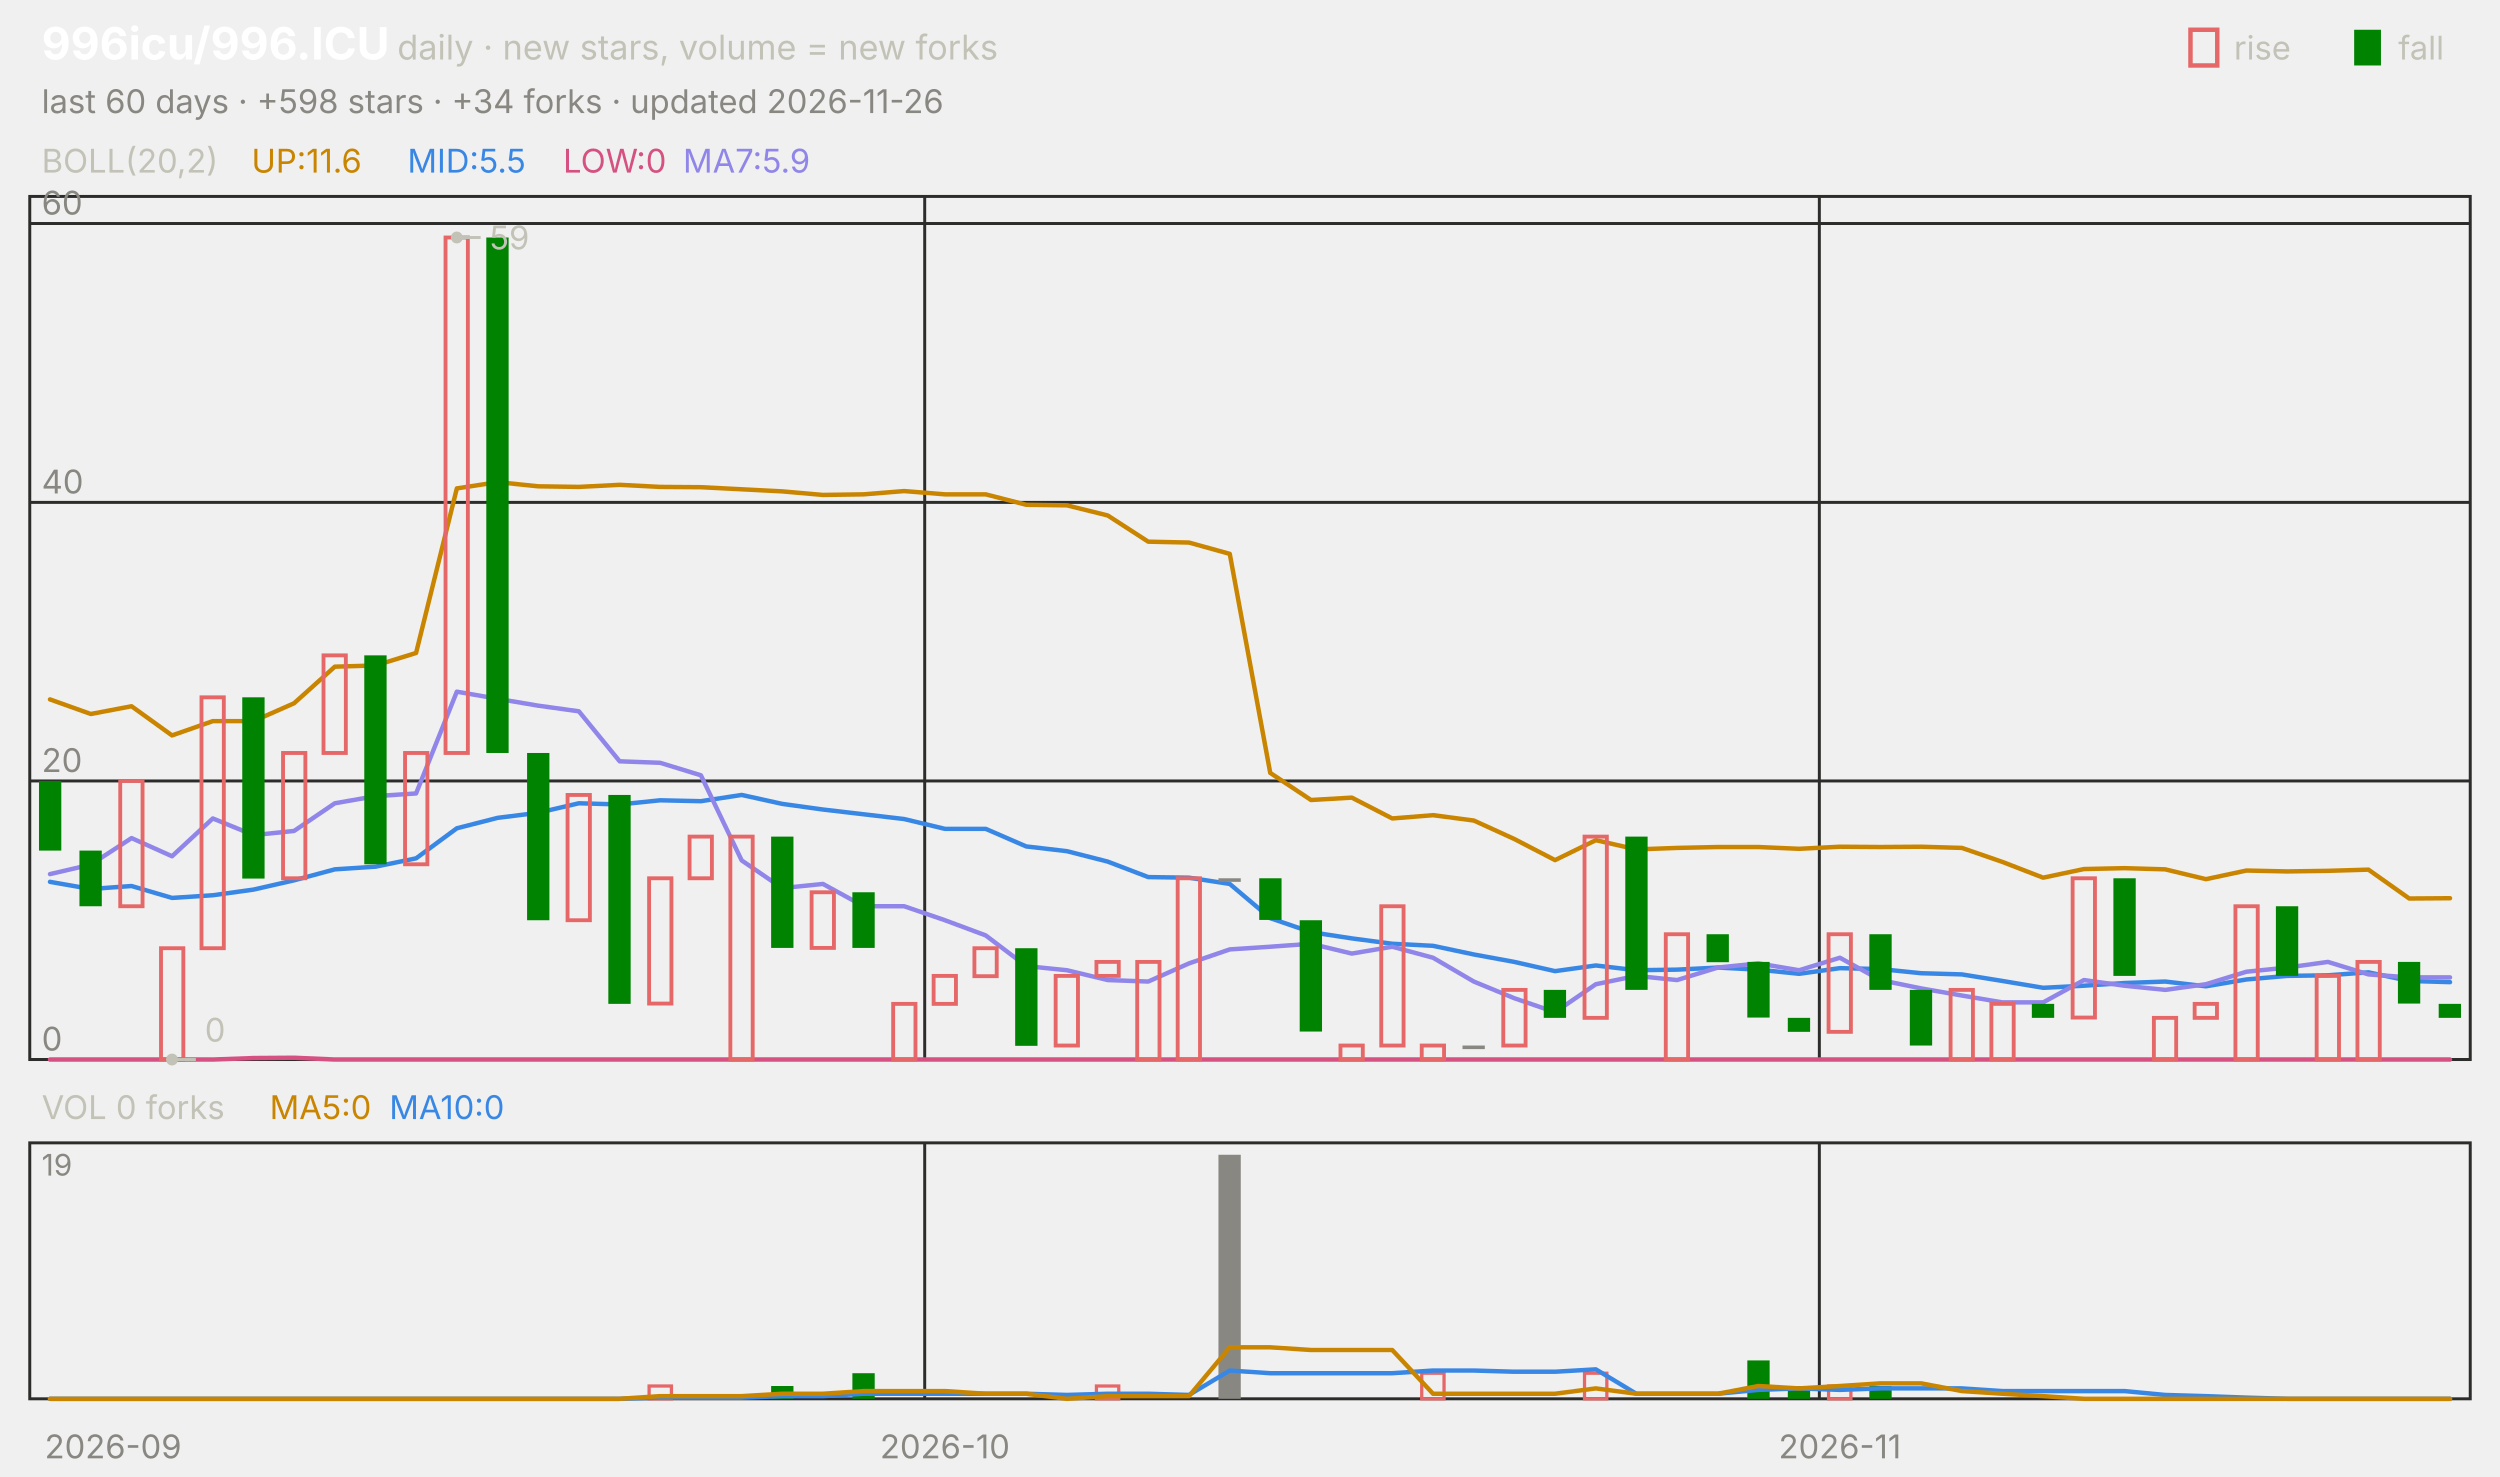
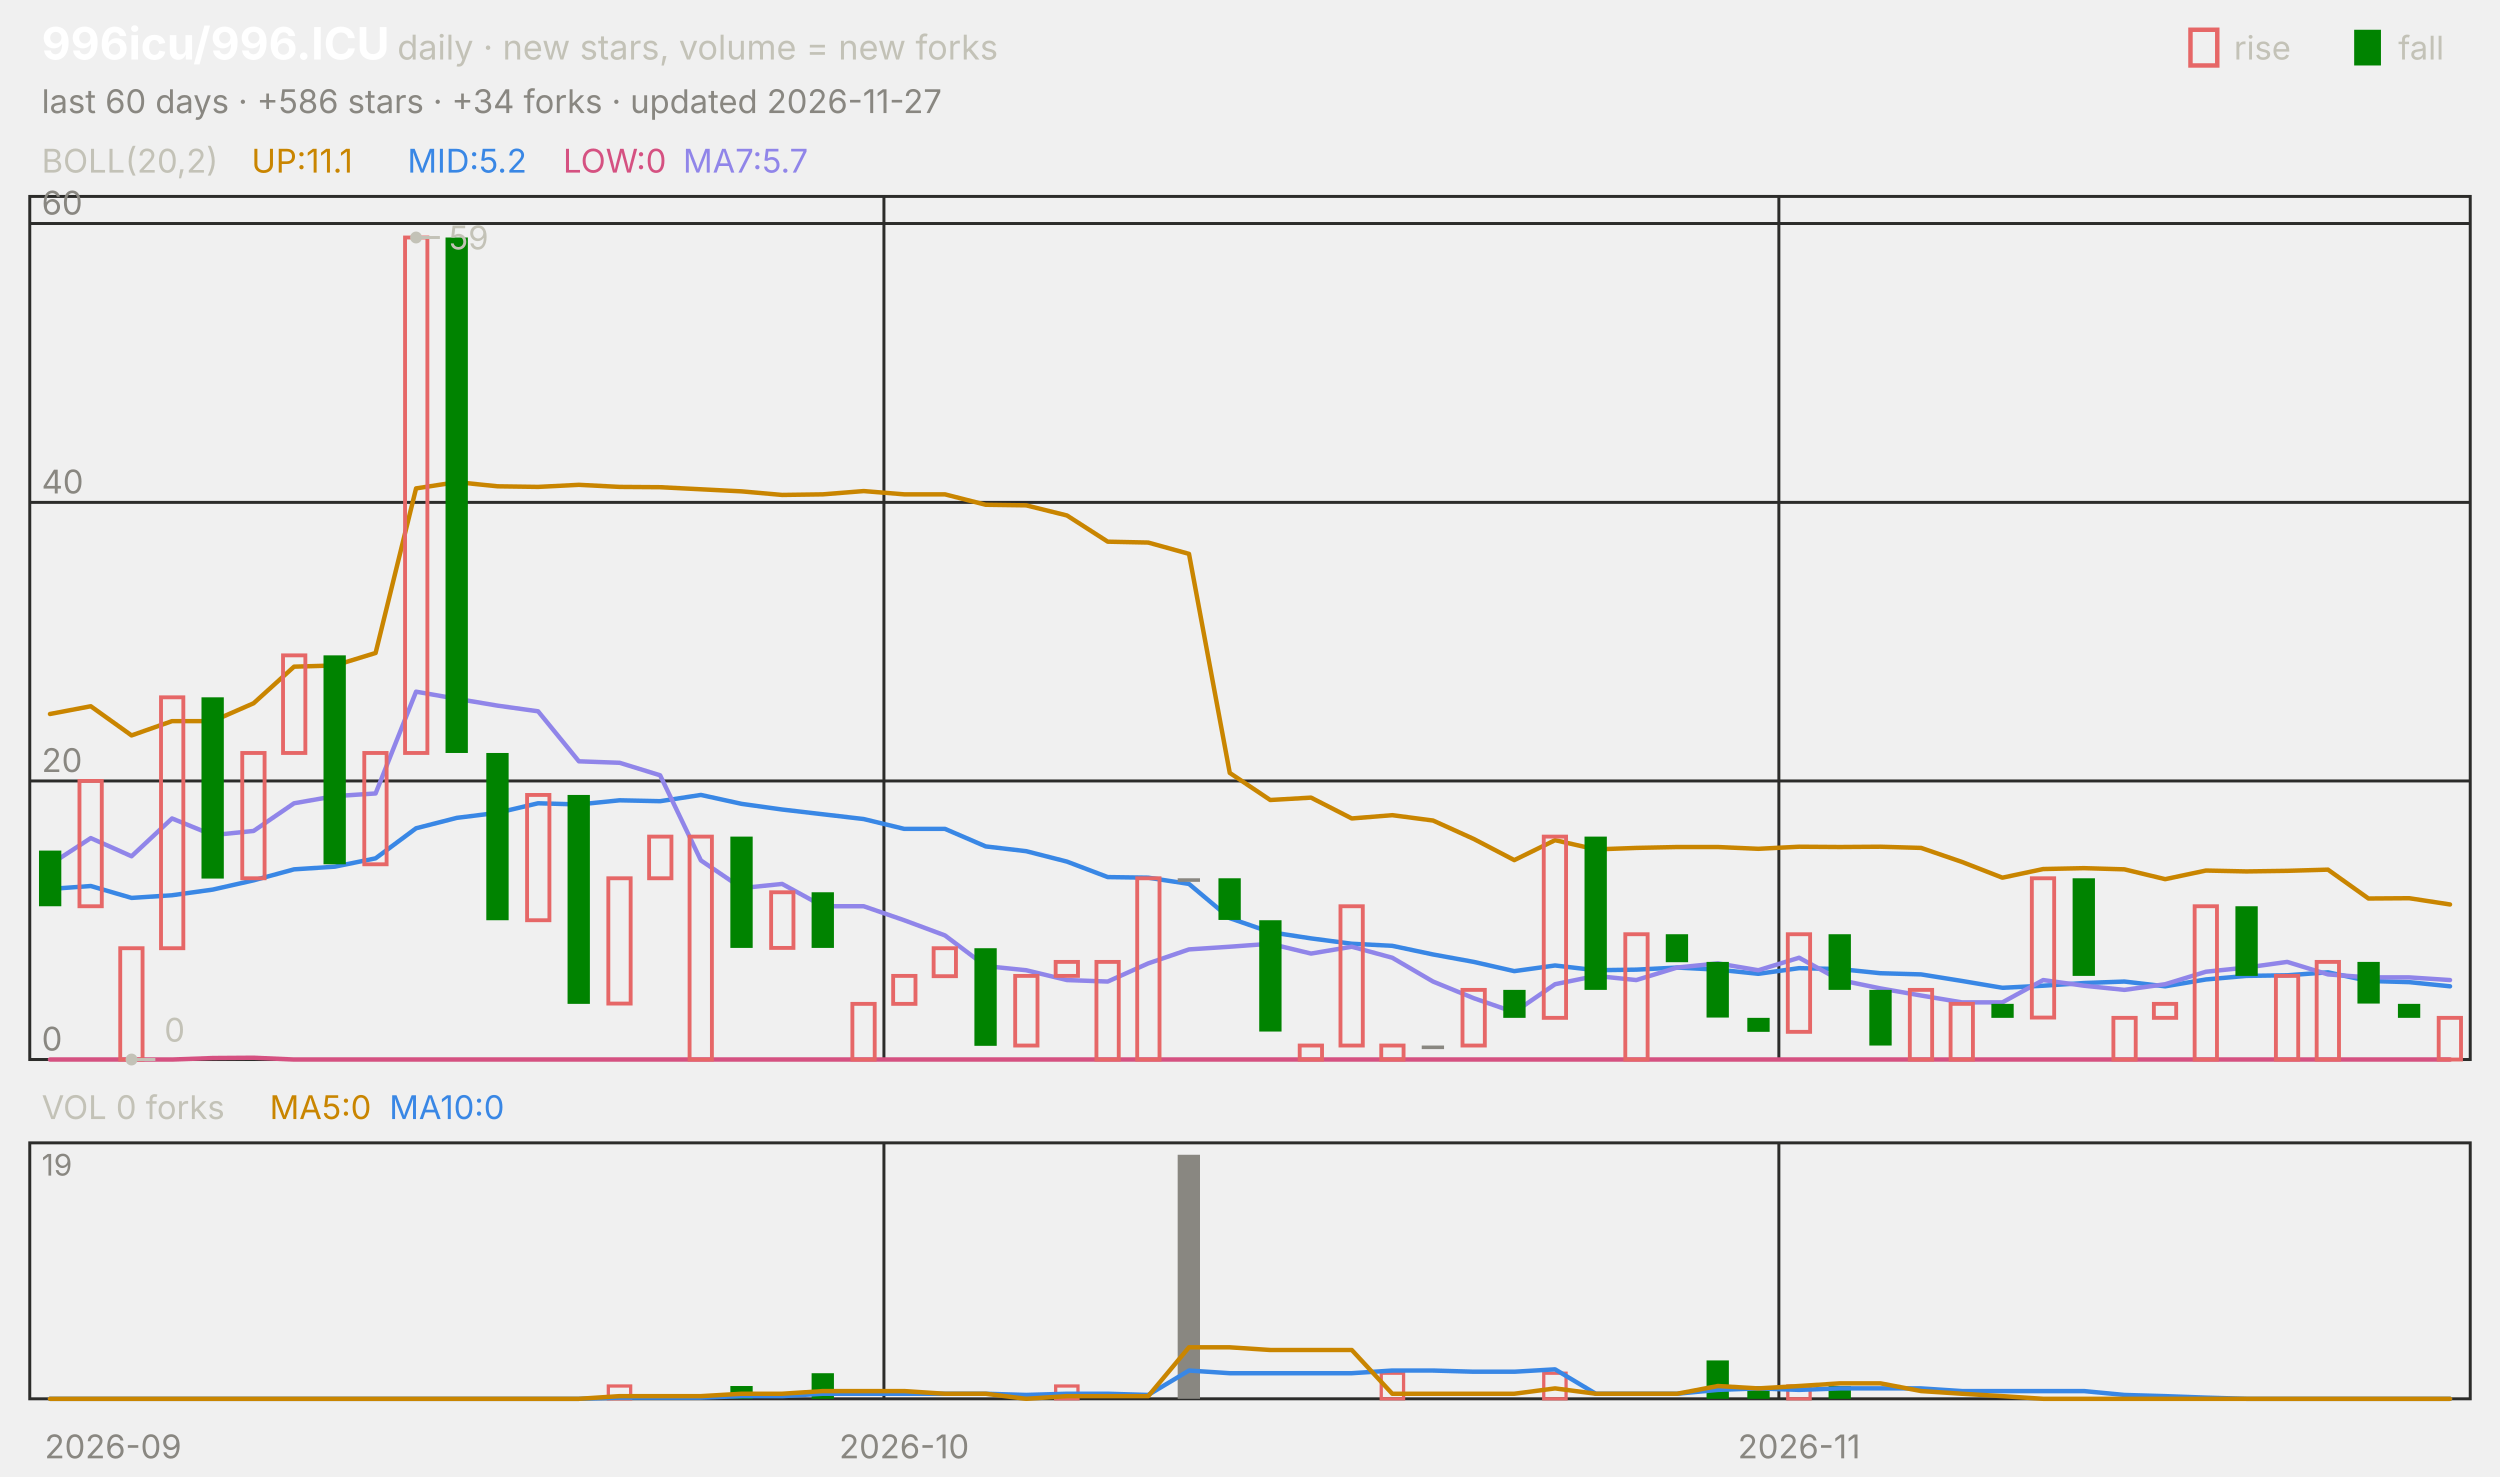
<svg xmlns="http://www.w3.org/2000/svg" viewBox="0 0 840 496" width="840" height="496" font-family="-apple-system,'Segoe UI',system-ui,sans-serif" role="img" aria-label="996icu/996.ICU candlestick chart">
  <text x="14.0" y="20.0" font-size="15" fill="#ffffff" font-weight="650">996icu/996.ICU</text>
  <text x="133.5" y="20.0" font-size="11.5" fill="#c3c2b7">daily · new stars, volume = new forks</text>
  <text x="805.8" y="20.0" font-size="11.0" fill="#c3c2b7">fall</text>
  <rect x="791" y="10" width="9" height="12" fill="#008300" />
  <text x="750.6" y="20.0" font-size="11.0" fill="#c3c2b7">rise</text>
  <rect x="736" y="10" width="9" height="12" fill="none" stroke="#e66767" stroke-width="1.5" />
-   <text x="14.0" y="38.0" font-size="11.0" fill="#898781">last 60 days · +598 stars · +34 forks · updated 2026-11-26</text>
+   <text x="14.0" y="38.0" font-size="11.0" fill="#898781">last 60 days · +586 stars · +34 forks · updated 2026-11-27</text>
  <rect x="10" y="66" width="820" height="290" fill="none" stroke="#2c2c2a" />
  <rect x="10" y="384" width="820" height="86" fill="none" stroke="#2c2c2a" />
  <text x="38.0" y="490.0" font-size="11.0" fill="#898781" text-anchor="middle">2026-09</text>
-   <line x1="310.7" y1="66.0" x2="310.7" y2="356.0" stroke="#2c2c2a" stroke-width="1.0" />
-   <line x1="310.7" y1="384.0" x2="310.7" y2="470.0" stroke="#2c2c2a" stroke-width="1.0" />
-   <text x="317.5" y="490.0" font-size="11.0" fill="#898781" text-anchor="middle">2026-10</text>
-   <line x1="611.3" y1="66.0" x2="611.3" y2="356.0" stroke="#2c2c2a" stroke-width="1.0" />
-   <line x1="611.3" y1="384.0" x2="611.3" y2="470.0" stroke="#2c2c2a" stroke-width="1.0" />
-   <text x="618.2" y="490.0" font-size="11.0" fill="#898781" text-anchor="middle">2026-11</text>
+   <line x1="297.0" y1="66.0" x2="297.0" y2="356.0" stroke="#2c2c2a" stroke-width="1.0" />
+   <line x1="297.0" y1="384.0" x2="297.0" y2="470.0" stroke="#2c2c2a" stroke-width="1.0" />
+   <text x="303.8" y="490.0" font-size="11.0" fill="#898781" text-anchor="middle">2026-10</text>
+   <line x1="597.7" y1="66.0" x2="597.7" y2="356.0" stroke="#2c2c2a" stroke-width="1.0" />
+   <line x1="597.7" y1="384.0" x2="597.7" y2="470.0" stroke="#2c2c2a" stroke-width="1.0" />
+   <text x="604.5" y="490.0" font-size="11.0" fill="#898781" text-anchor="middle">2026-11</text>
  <text x="14.0" y="58.0" font-size="11.0" fill="#c3c2b7">BOLL(20,2)</text>
-   <text x="84.5" y="58.0" font-size="11.0" fill="#c98500">UP:11.6</text>
-   <text x="136.9" y="58.0" font-size="11.0" fill="#3987e5">MID:5.5</text>
+   <text x="84.5" y="58.0" font-size="11.0" fill="#c98500">UP:11.1</text>
+   <text x="136.9" y="58.0" font-size="11.0" fill="#3987e5">MID:5.2</text>
  <text x="189.2" y="58.0" font-size="11.0" fill="#d55181">LOW:0</text>
-   <text x="229.5" y="58.0" font-size="11.0" fill="#9085e9">MA7:5.9</text>
+   <text x="229.5" y="58.0" font-size="11.0" fill="#9085e9">MA7:5.7</text>
  <line x1="10.0" y1="356.0" x2="830.0" y2="356.0" stroke="#2c2c2a" stroke-width="1.0" />
  <text x="14.0" y="353.0" font-size="11.0" fill="#898781">0</text>
  <line x1="10.0" y1="262.4" x2="830.0" y2="262.4" stroke="#2c2c2a" stroke-width="1.0" />
  <text x="14.0" y="259.4" font-size="11.0" fill="#898781">20</text>
  <line x1="10.0" y1="168.8" x2="830.0" y2="168.8" stroke="#2c2c2a" stroke-width="1.0" />
  <text x="14.0" y="165.8" font-size="11.0" fill="#898781">40</text>
  <line x1="10.0" y1="75.1" x2="830.0" y2="75.1" stroke="#2c2c2a" stroke-width="1.0" />
  <text x="14.0" y="72.1" font-size="11.0" fill="#898781">60</text>
-   <polyline points="16.8,235.0 30.5,239.9 44.2,237.3 57.8,247.1 71.5,242.3 85.2,242.3 98.8,236.3 112.5,224.0 126.2,223.6 139.8,219.4 153.5,164.1 167.2,162.0 180.8,163.4 194.5,163.6 208.2,162.9 221.8,163.6 235.5,163.7 249.2,164.4 262.8,165.1 276.5,166.3 290.2,166.1 303.8,165.0 317.5,166.1 331.2,166.1 344.8,169.6 358.5,169.8 372.2,173.2 385.8,182.0 399.5,182.3 413.2,186.1 426.8,259.7 440.5,268.8 454.2,268.0 467.8,275.0 481.5,273.9 495.2,275.7 508.8,281.9 522.5,289.0 536.2,282.3 549.8,285.4 563.5,284.9 577.2,284.6 590.8,284.6 604.5,285.2 618.2,284.5 631.8,284.6 645.5,284.5 659.2,284.9 672.8,289.6 686.5,294.9 700.2,292.0 713.8,291.7 727.5,292.1 741.2,295.4 754.8,292.5 768.5,292.8 782.2,292.6 795.8,292.2 809.5,301.9 823.2,301.8" fill="none" stroke="#c98500" stroke-width="1.5" stroke-linejoin="round" stroke-linecap="round" />
-   <polyline points="16.8,296.3 30.5,298.7 44.2,297.7 57.8,301.7 71.5,300.8 85.2,298.9 98.8,295.8 112.5,292.1 126.2,291.2 139.8,288.4 153.5,278.3 167.2,274.8 180.8,273.1 194.5,269.9 208.2,270.3 221.8,268.9 235.5,269.2 249.2,267.1 262.8,270.1 276.5,272.0 290.2,273.6 303.8,275.2 317.5,278.5 331.2,278.5 344.8,284.4 358.5,286.0 372.2,289.5 385.8,294.7 399.5,294.9 413.2,297.0 426.8,308.5 440.5,313.2 454.2,315.3 467.8,317.1 481.5,317.8 495.2,320.7 508.8,323.2 522.5,326.3 536.2,324.4 549.8,326.0 563.5,325.8 577.2,325.1 590.8,325.8 604.5,327.2 618.2,325.3 631.8,325.6 645.5,327.0 659.2,327.4 672.8,329.6 686.5,331.9 700.2,331.2 713.8,330.3 727.5,329.8 741.2,331.4 754.8,329.1 768.5,327.9 782.2,327.7 795.8,326.7 809.5,329.6 823.2,330.0" fill="none" stroke="#3987e5" stroke-width="1.5" stroke-linejoin="round" stroke-linecap="round" />
-   <polyline points="16.8,356.0 30.5,356.0 44.2,356.0 57.8,356.0 71.5,356.0 85.2,355.5 98.8,355.4 112.5,356.0 126.2,356.0 139.8,356.0 153.5,356.0 167.2,356.0 180.8,356.0 194.5,356.0 208.2,356.0 221.8,356.0 235.5,356.0 249.2,356.0 262.8,356.0 276.5,356.0 290.2,356.0 303.8,356.0 317.5,356.0 331.2,356.0 344.8,356.0 358.5,356.0 372.2,356.0 385.8,356.0 399.5,356.0 413.2,356.0 426.8,356.0 440.5,356.0 454.2,356.0 467.8,356.0 481.5,356.0 495.2,356.0 508.8,356.0 522.5,356.0 536.2,356.0 549.8,356.0 563.5,356.0 577.2,356.0 590.8,356.0 604.5,356.0 618.2,356.0 631.8,356.0 645.5,356.0 659.2,356.0 672.8,356.0 686.5,356.0 700.2,356.0 713.8,356.0 727.5,356.0 741.2,356.0 754.8,356.0 768.5,356.0 782.2,356.0 795.8,356.0 809.5,356.0 823.2,356.0" fill="none" stroke="#d55181" stroke-width="1.5" stroke-linejoin="round" stroke-linecap="round" />
-   <polyline points="16.8,293.7 30.5,290.5 44.2,281.6 57.8,287.7 71.5,275.0 85.2,280.6 98.8,279.2 112.5,269.9 126.2,267.5 139.8,266.6 153.5,232.4 167.2,234.8 180.8,237.1 194.5,239.0 208.2,255.8 221.8,256.3 235.5,260.5 249.2,289.1 262.8,298.4 276.5,297.0 290.2,304.5 303.8,304.5 317.5,309.2 331.2,314.3 344.8,324.6 358.5,326.0 372.2,329.3 385.8,329.8 399.5,323.7 413.2,319.0 426.8,318.1 440.5,317.1 454.2,320.4 467.8,318.1 481.5,321.8 495.2,329.8 508.8,335.4 522.5,340.1 536.2,330.7 549.8,327.9 563.5,329.3 577.2,325.1 590.8,323.7 604.5,326.0 618.2,321.8 631.8,329.3 645.5,332.1 659.2,334.5 672.8,336.8 686.5,336.8 700.2,329.3 713.8,331.2 727.5,332.6 741.2,330.7 754.8,326.5 768.5,325.1 782.2,323.2 795.8,327.4 809.5,328.4 823.2,328.4" fill="none" stroke="#9085e9" stroke-width="1.5" stroke-linejoin="round" stroke-linecap="round" />
-   <rect x="13.1" y="262.4" width="7.5" height="23.4" fill="#008300" />
-   <rect x="26.7" y="285.8" width="7.5" height="18.7" fill="#008300" />
-   <rect x="40.4" y="262.4" width="7.5" height="42.1" fill="none" stroke="#e66767" stroke-width="1.3" />
-   <rect x="54.1" y="318.6" width="7.5" height="37.4" fill="none" stroke="#e66767" stroke-width="1.3" />
-   <rect x="67.7" y="234.3" width="7.5" height="84.3" fill="none" stroke="#e66767" stroke-width="1.3" />
-   <rect x="81.4" y="234.3" width="7.5" height="60.9" fill="#008300" />
-   <rect x="95.1" y="253.0" width="7.5" height="42.1" fill="none" stroke="#e66767" stroke-width="1.3" />
-   <rect x="108.7" y="220.2" width="7.5" height="32.8" fill="none" stroke="#e66767" stroke-width="1.3" />
-   <rect x="122.4" y="220.2" width="7.5" height="70.2" fill="#008300" />
-   <rect x="136.1" y="253.0" width="7.5" height="37.4" fill="none" stroke="#e66767" stroke-width="1.3" />
-   <rect x="149.7" y="79.8" width="7.5" height="173.2" fill="none" stroke="#e66767" stroke-width="1.3" />
-   <rect x="163.4" y="79.8" width="7.5" height="173.2" fill="#008300" />
-   <rect x="177.1" y="253.0" width="7.5" height="56.2" fill="#008300" />
-   <rect x="190.7" y="267.1" width="7.5" height="42.1" fill="none" stroke="#e66767" stroke-width="1.3" />
-   <rect x="204.4" y="267.1" width="7.5" height="70.2" fill="#008300" />
-   <rect x="218.1" y="295.1" width="7.5" height="42.1" fill="none" stroke="#e66767" stroke-width="1.3" />
-   <rect x="231.7" y="281.1" width="7.5" height="14.0" fill="none" stroke="#e66767" stroke-width="1.3" />
-   <rect x="245.4" y="281.1" width="7.5" height="74.9" fill="none" stroke="#e66767" stroke-width="1.3" />
-   <rect x="259.1" y="281.1" width="7.5" height="37.4" fill="#008300" />
-   <rect x="272.7" y="299.8" width="7.5" height="18.7" fill="none" stroke="#e66767" stroke-width="1.3" />
-   <rect x="286.4" y="299.8" width="7.5" height="18.7" fill="#008300" />
-   <rect x="300.1" y="337.3" width="7.5" height="18.7" fill="none" stroke="#e66767" stroke-width="1.3" />
-   <rect x="313.7" y="327.9" width="7.5" height="9.4" fill="none" stroke="#e66767" stroke-width="1.3" />
-   <rect x="327.4" y="318.6" width="7.5" height="9.4" fill="none" stroke="#e66767" stroke-width="1.3" />
-   <rect x="341.1" y="318.6" width="7.5" height="32.8" fill="#008300" />
-   <rect x="354.7" y="327.9" width="7.5" height="23.4" fill="none" stroke="#e66767" stroke-width="1.3" />
-   <rect x="368.4" y="323.2" width="7.5" height="4.7" fill="none" stroke="#e66767" stroke-width="1.3" />
-   <rect x="382.1" y="323.2" width="7.5" height="32.8" fill="none" stroke="#e66767" stroke-width="1.3" />
-   <rect x="395.7" y="295.1" width="7.5" height="60.9" fill="none" stroke="#e66767" stroke-width="1.3" />
-   <rect x="409.4" y="295.1" width="7.5" height="1.2" fill="#898781" />
-   <rect x="423.1" y="295.1" width="7.5" height="14.0" fill="#008300" />
-   <rect x="436.7" y="309.2" width="7.5" height="37.4" fill="#008300" />
-   <rect x="450.4" y="351.3" width="7.5" height="4.7" fill="none" stroke="#e66767" stroke-width="1.3" />
-   <rect x="464.1" y="304.5" width="7.5" height="46.8" fill="none" stroke="#e66767" stroke-width="1.3" />
-   <rect x="477.7" y="351.3" width="7.5" height="4.7" fill="none" stroke="#e66767" stroke-width="1.3" />
-   <rect x="491.4" y="351.3" width="7.5" height="1.2" fill="#898781" />
-   <rect x="505.1" y="332.6" width="7.5" height="18.7" fill="none" stroke="#e66767" stroke-width="1.3" />
-   <rect x="518.7" y="332.6" width="7.5" height="9.4" fill="#008300" />
-   <rect x="532.4" y="281.1" width="7.5" height="60.9" fill="none" stroke="#e66767" stroke-width="1.3" />
-   <rect x="546.1" y="281.1" width="7.5" height="51.5" fill="#008300" />
-   <rect x="559.7" y="313.9" width="7.5" height="42.1" fill="none" stroke="#e66767" stroke-width="1.3" />
-   <rect x="573.4" y="313.9" width="7.5" height="9.4" fill="#008300" />
-   <rect x="587.1" y="323.2" width="7.5" height="18.7" fill="#008300" />
-   <rect x="600.7" y="342.0" width="7.5" height="4.7" fill="#008300" />
-   <rect x="614.4" y="313.9" width="7.5" height="32.8" fill="none" stroke="#e66767" stroke-width="1.3" />
-   <rect x="628.1" y="313.9" width="7.5" height="18.7" fill="#008300" />
-   <rect x="641.7" y="332.6" width="7.5" height="18.7" fill="#008300" />
-   <rect x="655.4" y="332.6" width="7.5" height="23.4" fill="none" stroke="#e66767" stroke-width="1.3" />
-   <rect x="669.1" y="337.3" width="7.5" height="18.7" fill="none" stroke="#e66767" stroke-width="1.3" />
-   <rect x="682.7" y="337.3" width="7.5" height="4.7" fill="#008300" />
-   <rect x="696.4" y="295.1" width="7.5" height="46.8" fill="none" stroke="#e66767" stroke-width="1.3" />
-   <rect x="710.1" y="295.1" width="7.5" height="32.8" fill="#008300" />
-   <rect x="723.7" y="342.0" width="7.5" height="14.0" fill="none" stroke="#e66767" stroke-width="1.3" />
-   <rect x="737.4" y="337.3" width="7.5" height="4.7" fill="none" stroke="#e66767" stroke-width="1.3" />
-   <rect x="751.1" y="304.5" width="7.5" height="51.5" fill="none" stroke="#e66767" stroke-width="1.3" />
-   <rect x="764.7" y="304.5" width="7.5" height="23.4" fill="#008300" />
-   <rect x="778.4" y="327.9" width="7.5" height="28.1" fill="none" stroke="#e66767" stroke-width="1.3" />
-   <rect x="792.1" y="323.2" width="7.5" height="32.8" fill="none" stroke="#e66767" stroke-width="1.3" />
-   <rect x="805.7" y="323.2" width="7.5" height="14.0" fill="#008300" />
-   <rect x="819.4" y="337.3" width="7.5" height="4.7" fill="#008300" />
-   <circle cx="153.5" cy="79.8" r="2" fill="#c3c2b7" />
-   <line x1="153.5" y1="79.8" x2="161.5" y2="79.8" stroke="#c3c2b7" stroke-width="1.0" />
-   <text x="164.5" y="83.8" font-size="11.0" fill="#c3c2b7">59</text>
-   <circle cx="57.8" cy="356.0" r="2" fill="#c3c2b7" />
-   <line x1="57.8" y1="356.0" x2="65.8" y2="356.0" stroke="#c3c2b7" stroke-width="1.0" />
-   <text x="68.8" y="350.0" font-size="11.0" fill="#c3c2b7">0</text>
+   <polyline points="16.8,239.9 30.5,237.3 44.2,247.1 57.8,242.3 71.5,242.3 85.2,236.3 98.8,224.0 112.5,223.6 126.2,219.4 139.8,164.1 153.5,162.0 167.2,163.4 180.8,163.6 194.5,162.9 208.2,163.6 221.8,163.7 235.5,164.4 249.2,165.1 262.8,166.3 276.5,166.1 290.2,165.0 303.8,166.1 317.5,166.1 331.2,169.6 344.8,169.8 358.5,173.2 372.2,182.0 385.8,182.3 399.5,186.1 413.2,259.7 426.8,268.8 440.5,268.0 454.2,275.0 467.8,273.9 481.5,275.7 495.2,281.9 508.8,289.0 522.5,282.3 536.2,285.4 549.8,284.9 563.5,284.6 577.2,284.6 590.8,285.2 604.5,284.5 618.2,284.6 631.8,284.5 645.5,284.9 659.2,289.6 672.8,294.9 686.5,292.0 700.2,291.7 713.8,292.1 727.5,295.4 741.2,292.5 754.8,292.8 768.5,292.6 782.2,292.2 795.8,301.9 809.5,301.8 823.2,303.9" fill="none" stroke="#c98500" stroke-width="1.5" stroke-linejoin="round" stroke-linecap="round" />
+   <polyline points="16.8,298.7 30.5,297.7 44.2,301.7 57.8,300.8 71.5,298.9 85.2,295.8 98.8,292.1 112.5,291.2 126.2,288.4 139.8,278.3 153.5,274.8 167.2,273.1 180.8,269.9 194.5,270.3 208.2,268.9 221.8,269.2 235.5,267.1 249.2,270.1 262.8,272.0 276.5,273.6 290.2,275.2 303.8,278.5 317.5,278.5 331.2,284.4 344.8,286.0 358.5,289.5 372.2,294.7 385.8,294.9 399.5,297.0 413.2,308.5 426.8,313.2 440.5,315.3 454.2,317.1 467.8,317.8 481.5,320.7 495.2,323.2 508.8,326.3 522.5,324.4 536.2,326.0 549.8,325.8 563.5,325.1 577.2,325.8 590.8,327.2 604.5,325.3 618.2,325.6 631.8,327.0 645.5,327.4 659.2,329.6 672.8,331.9 686.5,331.2 700.2,330.3 713.8,329.8 727.5,331.4 741.2,329.1 754.8,327.9 768.5,327.7 782.2,326.7 795.8,329.6 809.5,330.0 823.2,331.4" fill="none" stroke="#3987e5" stroke-width="1.5" stroke-linejoin="round" stroke-linecap="round" />
+   <polyline points="16.8,356.0 30.5,356.0 44.2,356.0 57.8,356.0 71.5,355.5 85.2,355.4 98.8,356.0 112.5,356.0 126.2,356.0 139.8,356.0 153.5,356.0 167.2,356.0 180.8,356.0 194.5,356.0 208.2,356.0 221.8,356.0 235.5,356.0 249.2,356.0 262.8,356.0 276.5,356.0 290.2,356.0 303.8,356.0 317.5,356.0 331.2,356.0 344.8,356.0 358.5,356.0 372.2,356.0 385.8,356.0 399.5,356.0 413.2,356.0 426.8,356.0 440.5,356.0 454.2,356.0 467.8,356.0 481.5,356.0 495.2,356.0 508.8,356.0 522.5,356.0 536.2,356.0 549.8,356.0 563.5,356.0 577.2,356.0 590.8,356.0 604.5,356.0 618.2,356.0 631.8,356.0 645.5,356.0 659.2,356.0 672.8,356.0 686.5,356.0 700.2,356.0 713.8,356.0 727.5,356.0 741.2,356.0 754.8,356.0 768.5,356.0 782.2,356.0 795.8,356.0 809.5,356.0 823.2,356.0" fill="none" stroke="#d55181" stroke-width="1.5" stroke-linejoin="round" stroke-linecap="round" />
+   <polyline points="16.8,290.5 30.5,281.6 44.2,287.7 57.8,275.0 71.5,280.6 85.2,279.2 98.8,269.9 112.5,267.5 126.2,266.6 139.8,232.4 153.5,234.8 167.2,237.1 180.8,239.0 194.5,255.8 208.2,256.3 221.8,260.5 235.5,289.1 249.2,298.4 262.8,297.0 276.5,304.5 290.2,304.5 303.8,309.2 317.5,314.3 331.2,324.6 344.8,326.0 358.5,329.3 372.2,329.8 385.8,323.7 399.5,319.0 413.2,318.1 426.8,317.1 440.5,320.4 454.2,318.1 467.8,321.8 481.5,329.8 495.2,335.4 508.8,340.1 522.5,330.7 536.2,327.9 549.8,329.3 563.5,325.1 577.2,323.7 590.8,326.0 604.5,321.8 618.2,329.3 631.8,332.1 645.5,334.5 659.2,336.8 672.8,336.8 686.5,329.3 700.2,331.2 713.8,332.6 727.5,330.7 741.2,326.5 754.8,325.1 768.5,323.2 782.2,327.4 795.8,328.4 809.5,328.4 823.2,329.3" fill="none" stroke="#9085e9" stroke-width="1.5" stroke-linejoin="round" stroke-linecap="round" />
+   <rect x="13.1" y="285.8" width="7.5" height="18.7" fill="#008300" />
+   <rect x="26.7" y="262.4" width="7.5" height="42.1" fill="none" stroke="#e66767" stroke-width="1.3" />
+   <rect x="40.4" y="318.6" width="7.5" height="37.4" fill="none" stroke="#e66767" stroke-width="1.3" />
+   <rect x="54.1" y="234.3" width="7.5" height="84.3" fill="none" stroke="#e66767" stroke-width="1.3" />
+   <rect x="67.7" y="234.3" width="7.5" height="60.9" fill="#008300" />
+   <rect x="81.4" y="253.0" width="7.5" height="42.1" fill="none" stroke="#e66767" stroke-width="1.3" />
+   <rect x="95.1" y="220.2" width="7.5" height="32.8" fill="none" stroke="#e66767" stroke-width="1.3" />
+   <rect x="108.7" y="220.2" width="7.5" height="70.2" fill="#008300" />
+   <rect x="122.4" y="253.0" width="7.5" height="37.4" fill="none" stroke="#e66767" stroke-width="1.3" />
+   <rect x="136.1" y="79.8" width="7.5" height="173.2" fill="none" stroke="#e66767" stroke-width="1.3" />
+   <rect x="149.7" y="79.8" width="7.5" height="173.2" fill="#008300" />
+   <rect x="163.4" y="253.0" width="7.5" height="56.2" fill="#008300" />
+   <rect x="177.1" y="267.1" width="7.5" height="42.1" fill="none" stroke="#e66767" stroke-width="1.3" />
+   <rect x="190.7" y="267.1" width="7.5" height="70.2" fill="#008300" />
+   <rect x="204.4" y="295.1" width="7.5" height="42.1" fill="none" stroke="#e66767" stroke-width="1.3" />
+   <rect x="218.1" y="281.1" width="7.5" height="14.0" fill="none" stroke="#e66767" stroke-width="1.3" />
+   <rect x="231.7" y="281.1" width="7.5" height="74.9" fill="none" stroke="#e66767" stroke-width="1.3" />
+   <rect x="245.4" y="281.1" width="7.5" height="37.4" fill="#008300" />
+   <rect x="259.1" y="299.8" width="7.5" height="18.7" fill="none" stroke="#e66767" stroke-width="1.3" />
+   <rect x="272.7" y="299.8" width="7.5" height="18.7" fill="#008300" />
+   <rect x="286.4" y="337.3" width="7.5" height="18.7" fill="none" stroke="#e66767" stroke-width="1.3" />
+   <rect x="300.1" y="327.9" width="7.5" height="9.4" fill="none" stroke="#e66767" stroke-width="1.3" />
+   <rect x="313.7" y="318.6" width="7.5" height="9.4" fill="none" stroke="#e66767" stroke-width="1.3" />
+   <rect x="327.4" y="318.6" width="7.5" height="32.8" fill="#008300" />
+   <rect x="341.1" y="327.9" width="7.5" height="23.4" fill="none" stroke="#e66767" stroke-width="1.3" />
+   <rect x="354.7" y="323.2" width="7.5" height="4.7" fill="none" stroke="#e66767" stroke-width="1.3" />
+   <rect x="368.4" y="323.2" width="7.5" height="32.8" fill="none" stroke="#e66767" stroke-width="1.3" />
+   <rect x="382.1" y="295.1" width="7.5" height="60.9" fill="none" stroke="#e66767" stroke-width="1.3" />
+   <rect x="395.7" y="295.1" width="7.5" height="1.2" fill="#898781" />
+   <rect x="409.4" y="295.1" width="7.5" height="14.0" fill="#008300" />
+   <rect x="423.1" y="309.2" width="7.5" height="37.4" fill="#008300" />
+   <rect x="436.7" y="351.3" width="7.5" height="4.7" fill="none" stroke="#e66767" stroke-width="1.3" />
+   <rect x="450.4" y="304.5" width="7.5" height="46.8" fill="none" stroke="#e66767" stroke-width="1.3" />
+   <rect x="464.1" y="351.3" width="7.5" height="4.7" fill="none" stroke="#e66767" stroke-width="1.3" />
+   <rect x="477.7" y="351.3" width="7.5" height="1.2" fill="#898781" />
+   <rect x="491.4" y="332.6" width="7.5" height="18.7" fill="none" stroke="#e66767" stroke-width="1.3" />
+   <rect x="505.1" y="332.6" width="7.5" height="9.4" fill="#008300" />
+   <rect x="518.7" y="281.1" width="7.5" height="60.9" fill="none" stroke="#e66767" stroke-width="1.3" />
+   <rect x="532.4" y="281.1" width="7.5" height="51.5" fill="#008300" />
+   <rect x="546.1" y="313.9" width="7.5" height="42.1" fill="none" stroke="#e66767" stroke-width="1.3" />
+   <rect x="559.7" y="313.9" width="7.5" height="9.4" fill="#008300" />
+   <rect x="573.4" y="323.2" width="7.5" height="18.7" fill="#008300" />
+   <rect x="587.1" y="342.0" width="7.5" height="4.7" fill="#008300" />
+   <rect x="600.7" y="313.9" width="7.5" height="32.8" fill="none" stroke="#e66767" stroke-width="1.3" />
+   <rect x="614.4" y="313.9" width="7.5" height="18.7" fill="#008300" />
+   <rect x="628.1" y="332.6" width="7.5" height="18.7" fill="#008300" />
+   <rect x="641.7" y="332.6" width="7.5" height="23.4" fill="none" stroke="#e66767" stroke-width="1.3" />
+   <rect x="655.4" y="337.3" width="7.5" height="18.7" fill="none" stroke="#e66767" stroke-width="1.3" />
+   <rect x="669.1" y="337.3" width="7.5" height="4.7" fill="#008300" />
+   <rect x="682.7" y="295.1" width="7.5" height="46.8" fill="none" stroke="#e66767" stroke-width="1.3" />
+   <rect x="696.4" y="295.1" width="7.5" height="32.8" fill="#008300" />
+   <rect x="710.1" y="342.0" width="7.5" height="14.0" fill="none" stroke="#e66767" stroke-width="1.3" />
+   <rect x="723.7" y="337.3" width="7.5" height="4.7" fill="none" stroke="#e66767" stroke-width="1.3" />
+   <rect x="737.4" y="304.5" width="7.5" height="51.5" fill="none" stroke="#e66767" stroke-width="1.3" />
+   <rect x="751.1" y="304.5" width="7.5" height="23.4" fill="#008300" />
+   <rect x="764.7" y="327.9" width="7.5" height="28.1" fill="none" stroke="#e66767" stroke-width="1.3" />
+   <rect x="778.4" y="323.2" width="7.5" height="32.8" fill="none" stroke="#e66767" stroke-width="1.3" />
+   <rect x="792.1" y="323.2" width="7.5" height="14.0" fill="#008300" />
+   <rect x="805.7" y="337.3" width="7.5" height="4.7" fill="#008300" />
+   <rect x="819.4" y="342.0" width="7.5" height="14.0" fill="none" stroke="#e66767" stroke-width="1.3" />
+   <circle cx="139.8" cy="79.8" r="2" fill="#c3c2b7" />
+   <line x1="139.8" y1="79.8" x2="147.8" y2="79.8" stroke="#c3c2b7" stroke-width="1.0" />
+   <text x="150.8" y="83.8" font-size="11.0" fill="#c3c2b7">59</text>
+   <circle cx="44.2" cy="356.0" r="2" fill="#c3c2b7" />
+   <line x1="44.2" y1="356.0" x2="52.2" y2="356.0" stroke="#c3c2b7" stroke-width="1.0" />
+   <text x="55.2" y="350.0" font-size="11.0" fill="#c3c2b7">0</text>
  <text x="14.0" y="376.0" font-size="11.0" fill="#c3c2b7">VOL 0 forks</text>
  <text x="90.6" y="376.0" font-size="11.0" fill="#c98500">MA5:0</text>
  <text x="130.8" y="376.0" font-size="11.0" fill="#3987e5">MA10:0</text>
  <text x="14.0" y="395.0" font-size="10" fill="#898781">19</text>
-   <rect x="218.1" y="465.7" width="7.5" height="4.3" fill="none" stroke="#e66767" stroke-width="1.1" />
-   <rect x="259.1" y="465.7" width="7.5" height="4.3" fill="#008300" />
-   <rect x="286.4" y="461.4" width="7.5" height="8.6" fill="#008300" />
-   <rect x="368.4" y="465.7" width="7.5" height="4.3" fill="none" stroke="#e66767" stroke-width="1.1" />
-   <rect x="409.4" y="388.0" width="7.5" height="82.0" fill="#898781" />
-   <rect x="477.7" y="461.4" width="7.5" height="8.6" fill="none" stroke="#e66767" stroke-width="1.1" />
-   <rect x="532.4" y="461.4" width="7.5" height="8.6" fill="none" stroke="#e66767" stroke-width="1.1" />
-   <rect x="587.1" y="457.1" width="7.5" height="12.9" fill="#008300" />
-   <rect x="600.7" y="465.7" width="7.5" height="4.3" fill="#008300" />
-   <rect x="614.4" y="465.7" width="7.5" height="4.3" fill="none" stroke="#e66767" stroke-width="1.1" />
-   <rect x="628.1" y="465.7" width="7.5" height="4.3" fill="#008300" />
-   <polyline points="16.8,470.0 30.5,470.0 44.2,470.0 57.8,470.0 71.5,470.0 85.2,470.0 98.8,470.0 112.5,470.0 126.2,470.0 139.8,470.0 153.5,470.0 167.2,470.0 180.8,470.0 194.5,470.0 208.2,470.0 221.8,469.6 235.5,469.6 249.2,469.6 262.8,469.1 276.5,469.1 290.2,468.3 303.8,468.3 317.5,468.3 331.2,468.3 344.8,468.3 358.5,468.7 372.2,468.3 385.8,468.3 399.5,468.7 413.2,460.5 426.8,461.4 440.5,461.4 454.2,461.4 467.8,461.4 481.5,460.5 495.2,460.5 508.8,460.9 522.5,460.9 536.2,460.1 549.8,468.3 563.5,468.3 577.2,468.3 590.8,467.0 604.5,466.5 618.2,467.0 631.8,466.5 645.5,466.5 659.2,466.5 672.8,467.4 686.5,467.4 700.2,467.4 713.8,467.4 727.5,468.7 741.2,469.1 754.8,469.6 768.5,470.0 782.2,470.0 795.8,470.0 809.5,470.0 823.2,470.0" fill="none" stroke="#3987e5" stroke-width="1.5" stroke-linejoin="round" stroke-linecap="round" />
-   <polyline points="16.8,470.0 30.5,470.0 44.2,470.0 57.8,470.0 71.5,470.0 85.2,470.0 98.8,470.0 112.5,470.0 126.2,470.0 139.8,470.0 153.5,470.0 167.2,470.0 180.8,470.0 194.5,470.0 208.2,470.0 221.8,469.1 235.5,469.1 249.2,469.1 262.8,468.3 276.5,468.3 290.2,467.4 303.8,467.4 317.5,467.4 331.2,468.3 344.8,468.3 358.5,470.0 372.2,469.1 385.8,469.1 399.5,469.1 413.2,452.7 426.8,452.7 440.5,453.6 454.2,453.6 467.8,453.6 481.5,468.3 495.2,468.3 508.8,468.3 522.5,468.3 536.2,466.5 549.8,468.3 563.5,468.3 577.2,468.3 590.8,465.7 604.5,466.5 618.2,465.7 631.8,464.8 645.5,464.8 659.2,467.4 672.8,468.3 686.5,469.1 700.2,470.0 713.8,470.0 727.5,470.0 741.2,470.0 754.8,470.0 768.5,470.0 782.2,470.0 795.8,470.0 809.5,470.0 823.2,470.0" fill="none" stroke="#c98500" stroke-width="1.5" stroke-linejoin="round" stroke-linecap="round" />
+   <rect x="204.4" y="465.7" width="7.5" height="4.3" fill="none" stroke="#e66767" stroke-width="1.1" />
+   <rect x="245.4" y="465.7" width="7.5" height="4.3" fill="#008300" />
+   <rect x="272.7" y="461.4" width="7.5" height="8.6" fill="#008300" />
+   <rect x="354.7" y="465.7" width="7.5" height="4.3" fill="none" stroke="#e66767" stroke-width="1.1" />
+   <rect x="395.7" y="388.0" width="7.5" height="82.0" fill="#898781" />
+   <rect x="464.1" y="461.4" width="7.5" height="8.6" fill="none" stroke="#e66767" stroke-width="1.1" />
+   <rect x="518.7" y="461.4" width="7.5" height="8.6" fill="none" stroke="#e66767" stroke-width="1.1" />
+   <rect x="573.4" y="457.1" width="7.5" height="12.9" fill="#008300" />
+   <rect x="587.1" y="465.7" width="7.5" height="4.3" fill="#008300" />
+   <rect x="600.7" y="465.7" width="7.5" height="4.3" fill="none" stroke="#e66767" stroke-width="1.1" />
+   <rect x="614.4" y="465.7" width="7.5" height="4.3" fill="#008300" />
+   <polyline points="16.8,470.0 30.5,470.0 44.2,470.0 57.8,470.0 71.5,470.0 85.2,470.0 98.8,470.0 112.5,470.0 126.2,470.0 139.8,470.0 153.5,470.0 167.2,470.0 180.8,470.0 194.5,470.0 208.2,469.6 221.8,469.6 235.5,469.6 249.2,469.1 262.8,469.1 276.5,468.3 290.2,468.3 303.8,468.3 317.5,468.3 331.2,468.3 344.8,468.7 358.5,468.3 372.2,468.3 385.8,468.7 399.5,460.5 413.2,461.4 426.8,461.4 440.5,461.4 454.2,461.4 467.8,460.5 481.5,460.5 495.2,460.9 508.8,460.9 522.5,460.1 536.2,468.3 549.8,468.3 563.5,468.3 577.2,467.0 590.8,466.5 604.5,467.0 618.2,466.5 631.8,466.5 645.5,466.5 659.2,467.4 672.8,467.4 686.5,467.4 700.2,467.4 713.8,468.7 727.5,469.1 741.2,469.6 754.8,470.0 768.5,470.0 782.2,470.0 795.8,470.0 809.5,470.0 823.2,470.0" fill="none" stroke="#3987e5" stroke-width="1.5" stroke-linejoin="round" stroke-linecap="round" />
+   <polyline points="16.8,470.0 30.5,470.0 44.2,470.0 57.8,470.0 71.5,470.0 85.2,470.0 98.8,470.0 112.5,470.0 126.2,470.0 139.8,470.0 153.5,470.0 167.2,470.0 180.8,470.0 194.5,470.0 208.2,469.1 221.8,469.1 235.5,469.1 249.2,468.3 262.8,468.3 276.5,467.4 290.2,467.4 303.8,467.4 317.5,468.3 331.2,468.3 344.8,470.0 358.5,469.1 372.2,469.1 385.8,469.1 399.5,452.7 413.2,452.7 426.8,453.6 440.5,453.6 454.2,453.6 467.8,468.3 481.5,468.3 495.2,468.3 508.8,468.3 522.5,466.5 536.2,468.3 549.8,468.3 563.5,468.3 577.2,465.7 590.8,466.5 604.5,465.7 618.2,464.8 631.8,464.8 645.5,467.4 659.2,468.3 672.8,469.1 686.5,470.0 700.2,470.0 713.8,470.0 727.5,470.0 741.2,470.0 754.8,470.0 768.5,470.0 782.2,470.0 795.8,470.0 809.5,470.0 823.2,470.0" fill="none" stroke="#c98500" stroke-width="1.5" stroke-linejoin="round" stroke-linecap="round" />
</svg>
